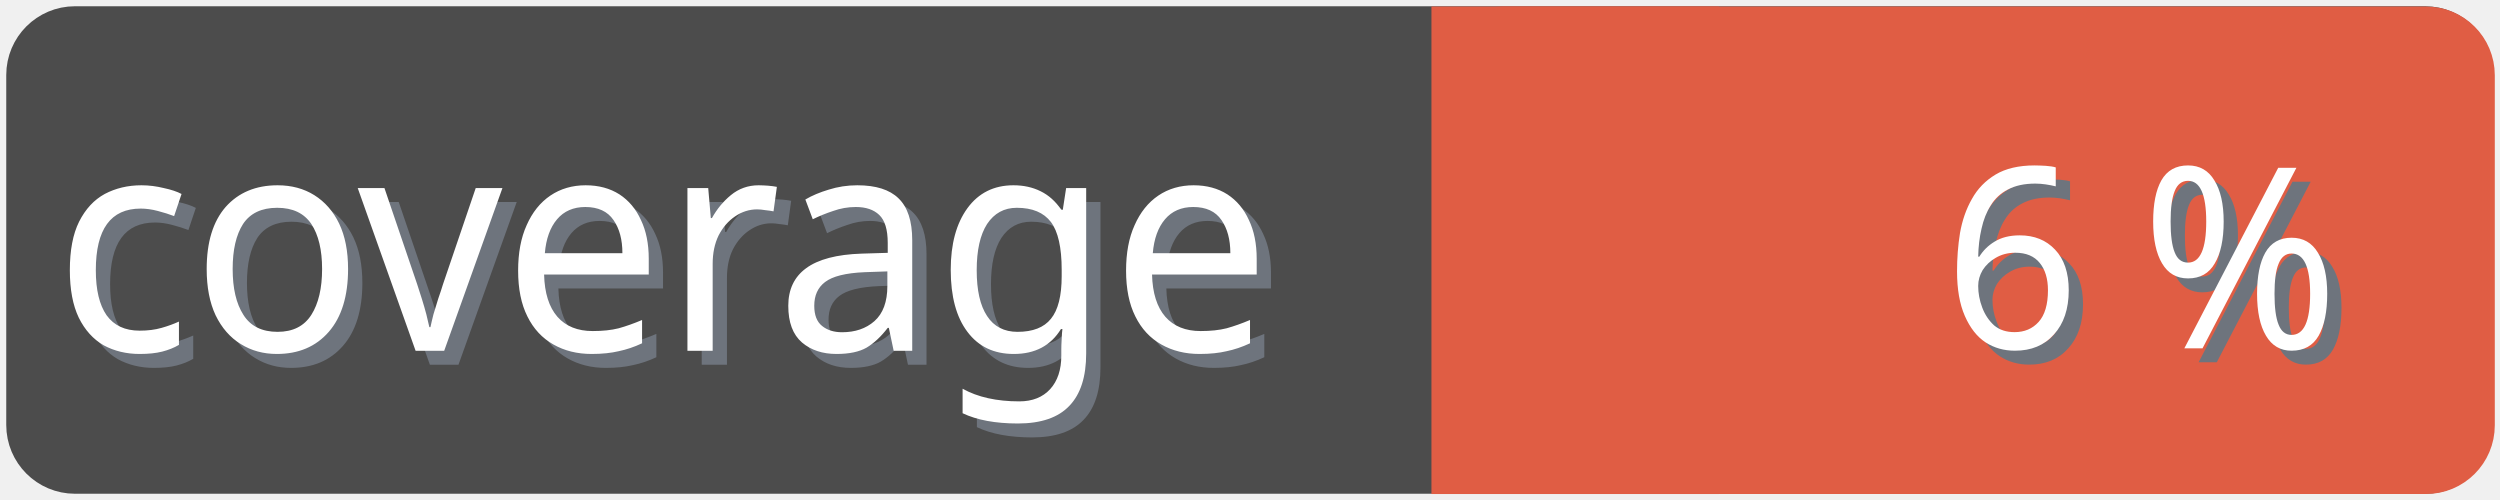
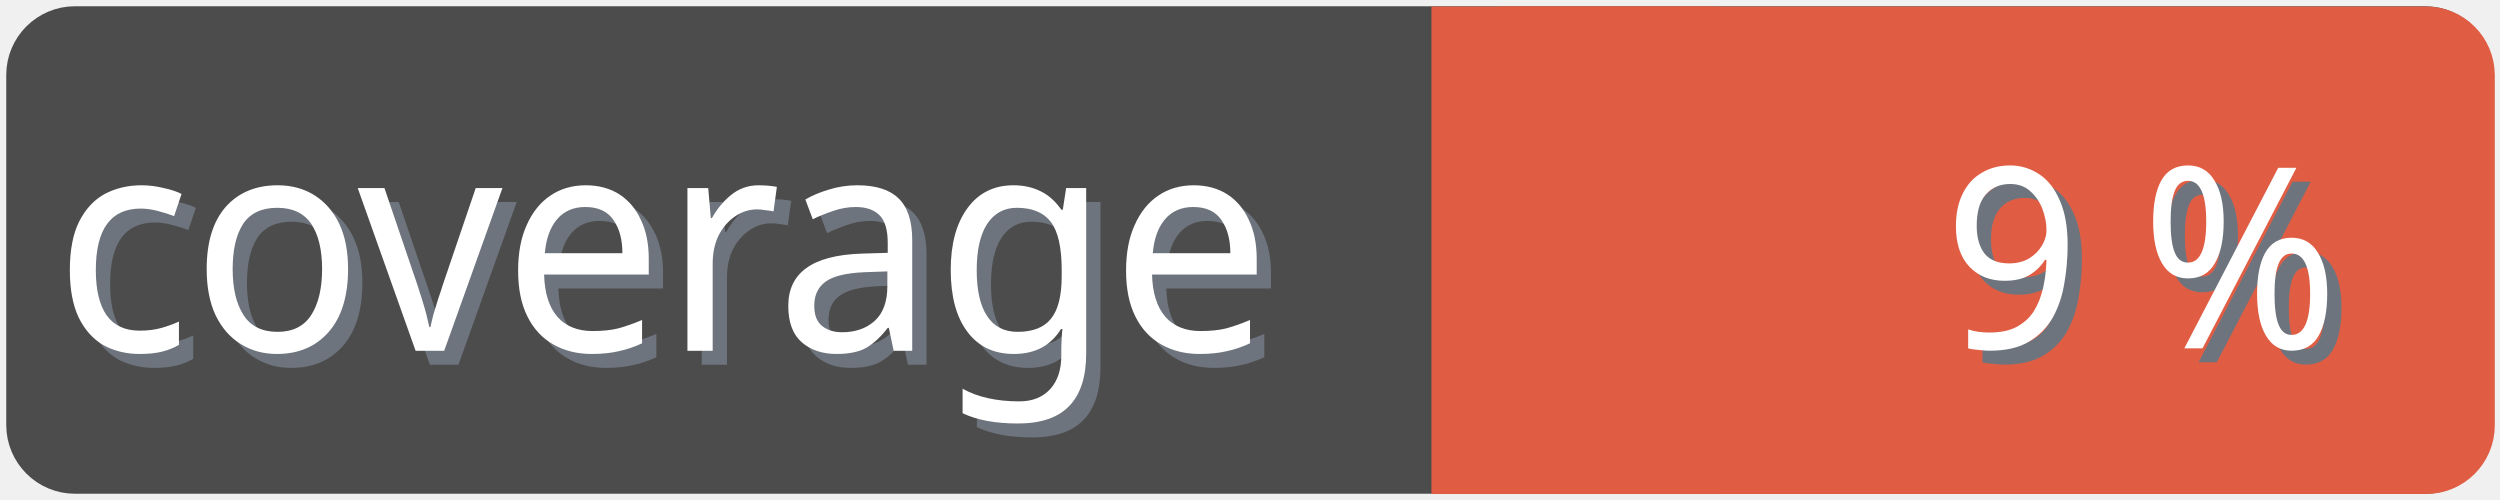
<svg xmlns="http://www.w3.org/2000/svg" width="100" height="20">
  <g>
    <rect fill="none" id="canvas_background" height="22" width="102" y="-1" x="-1" />
  </g>
  <g>
    <rect rx="2" id="svg_1" height="18" width="98" y="1" x="1" stroke-width="1.5" stroke="#4c4c4c" fill="#4c4c4c" />
    <text transform="matrix(0.95, 0, 0, 1.01133, 0.0809801, -0.0237383)" font-weight="normal" xml:space="preserve" text-anchor="start" font-family="'Trebuchet MS', Gadget, sans-serif" font-size="12" id="svg_8" y="14.45" x="2.8" stroke-width="0" stroke="#4c4c4c" fill="#6e747d">coverage</text>
    <text transform="matrix(0.95, 0, 0, 1.01133, 0.0809801, -0.0237383)" font-weight="normal" xml:space="preserve" text-anchor="start" font-family="'Trebuchet MS', Gadget, sans-serif" font-size="12" id="svg_3" y="13.9" x="2.2" stroke-width="0" stroke="#4c4c4c" fill="#ffffff">coverage</text>
    <rect rx="2" id="svg_5" height="18" width="40.905" y="1.011" x="58.137" stroke-width="1.5" stroke="#e05d44" fill="#e05d44" />
    <rect id="svg_7" height="18" width="10" y="1.011" x="58.008" stroke-width="1.5" stroke="#e05d44" fill="#e05d44" />
-     <text transform="matrix(0.95, 0, 0, 1.01133, 0.0809801, -0.0237383)" font-weight="normal" xml:space="preserve" text-anchor="end" font-family="'Trebuchet MS', Gadget, sans-serif" font-size="10" id="svg_10" y="14.35" x="99" stroke-width="0" stroke="#4c4c4c" fill="#6e747d">6 %</text>
-     <text transform="matrix(0.95, 0, 0, 1.01133, 0.0809801, -0.0237383)" font-weight="normal" xml:space="preserve" text-anchor="end" font-family="'Trebuchet MS', Gadget, sans-serif" font-size="10" id="svg_9" y="13.8" x="98.4" stroke-width="0" stroke="#4c4c4c" fill="#ffffff">6 %</text>
+     <text transform="matrix(0.95, 0, 0, 1.01133, 0.0809801, -0.0237383)" font-weight="normal" xml:space="preserve" text-anchor="end" font-family="'Trebuchet MS', Gadget, sans-serif" font-size="10" id="svg_10" y="14.35" x="99" stroke-width="0" stroke="#4c4c4c" fill="#6e747d">9 %</text>
+     <text transform="matrix(0.95, 0, 0, 1.01133, 0.0809801, -0.0237383)" font-weight="normal" xml:space="preserve" text-anchor="end" font-family="'Trebuchet MS', Gadget, sans-serif" font-size="10" id="svg_9" y="13.8" x="98.4" stroke-width="0" stroke="#4c4c4c" fill="#ffffff">9 %</text>
  </g>
</svg>
